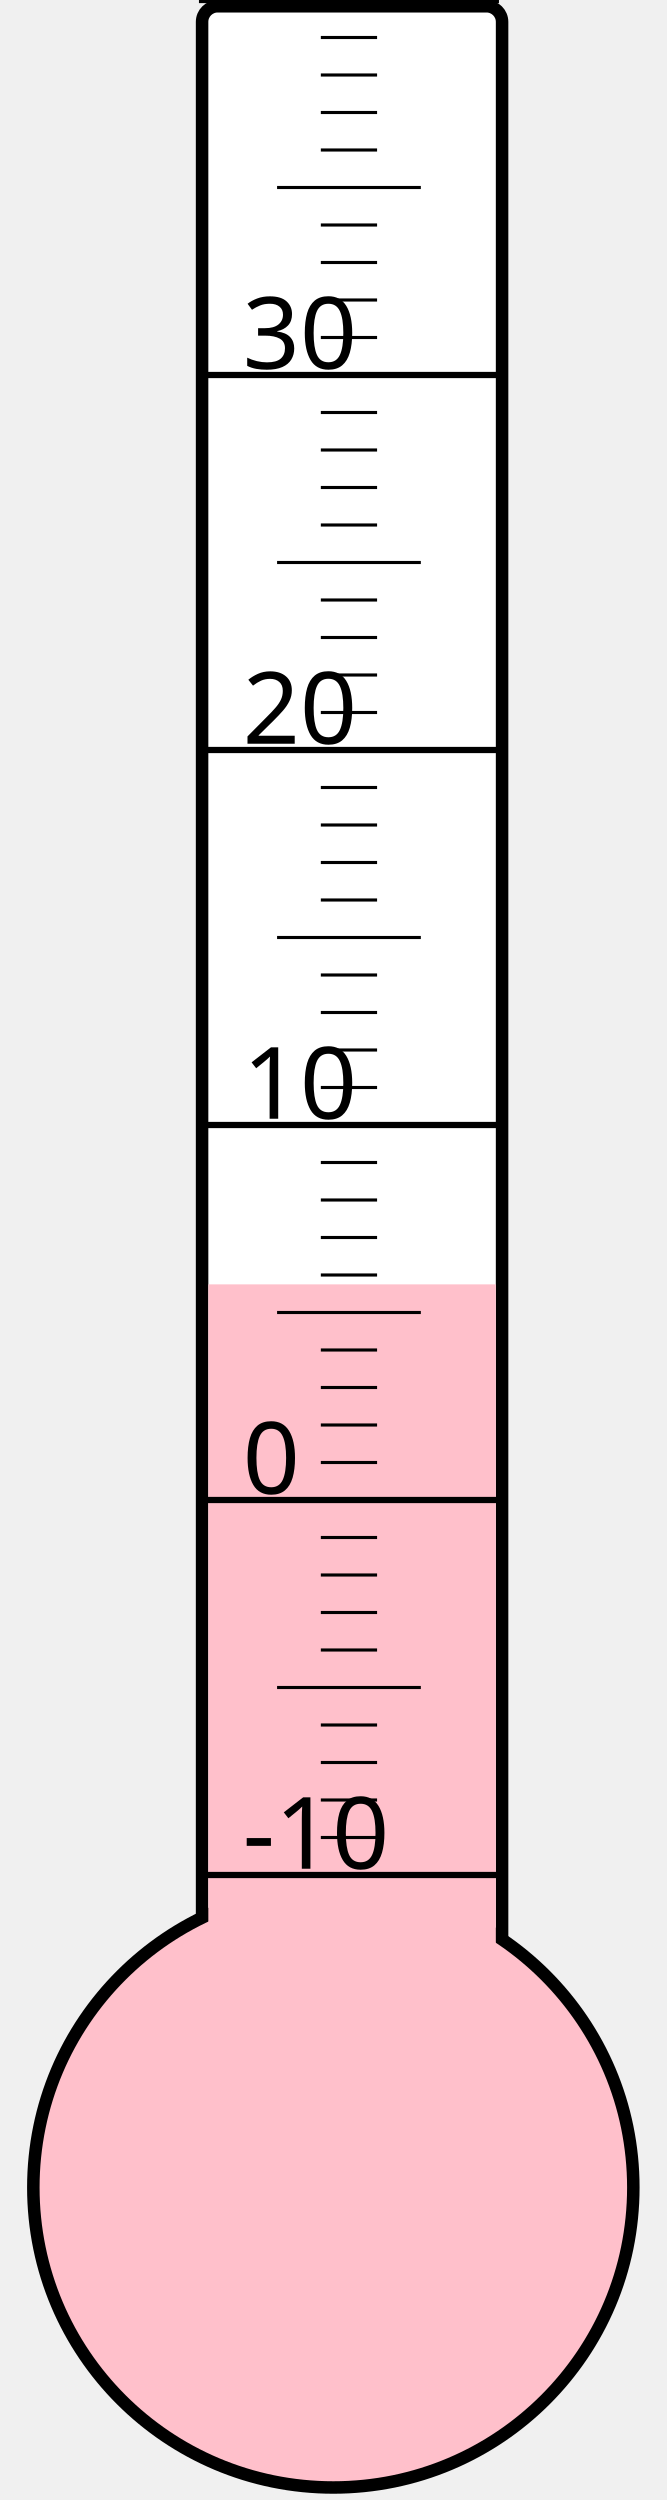
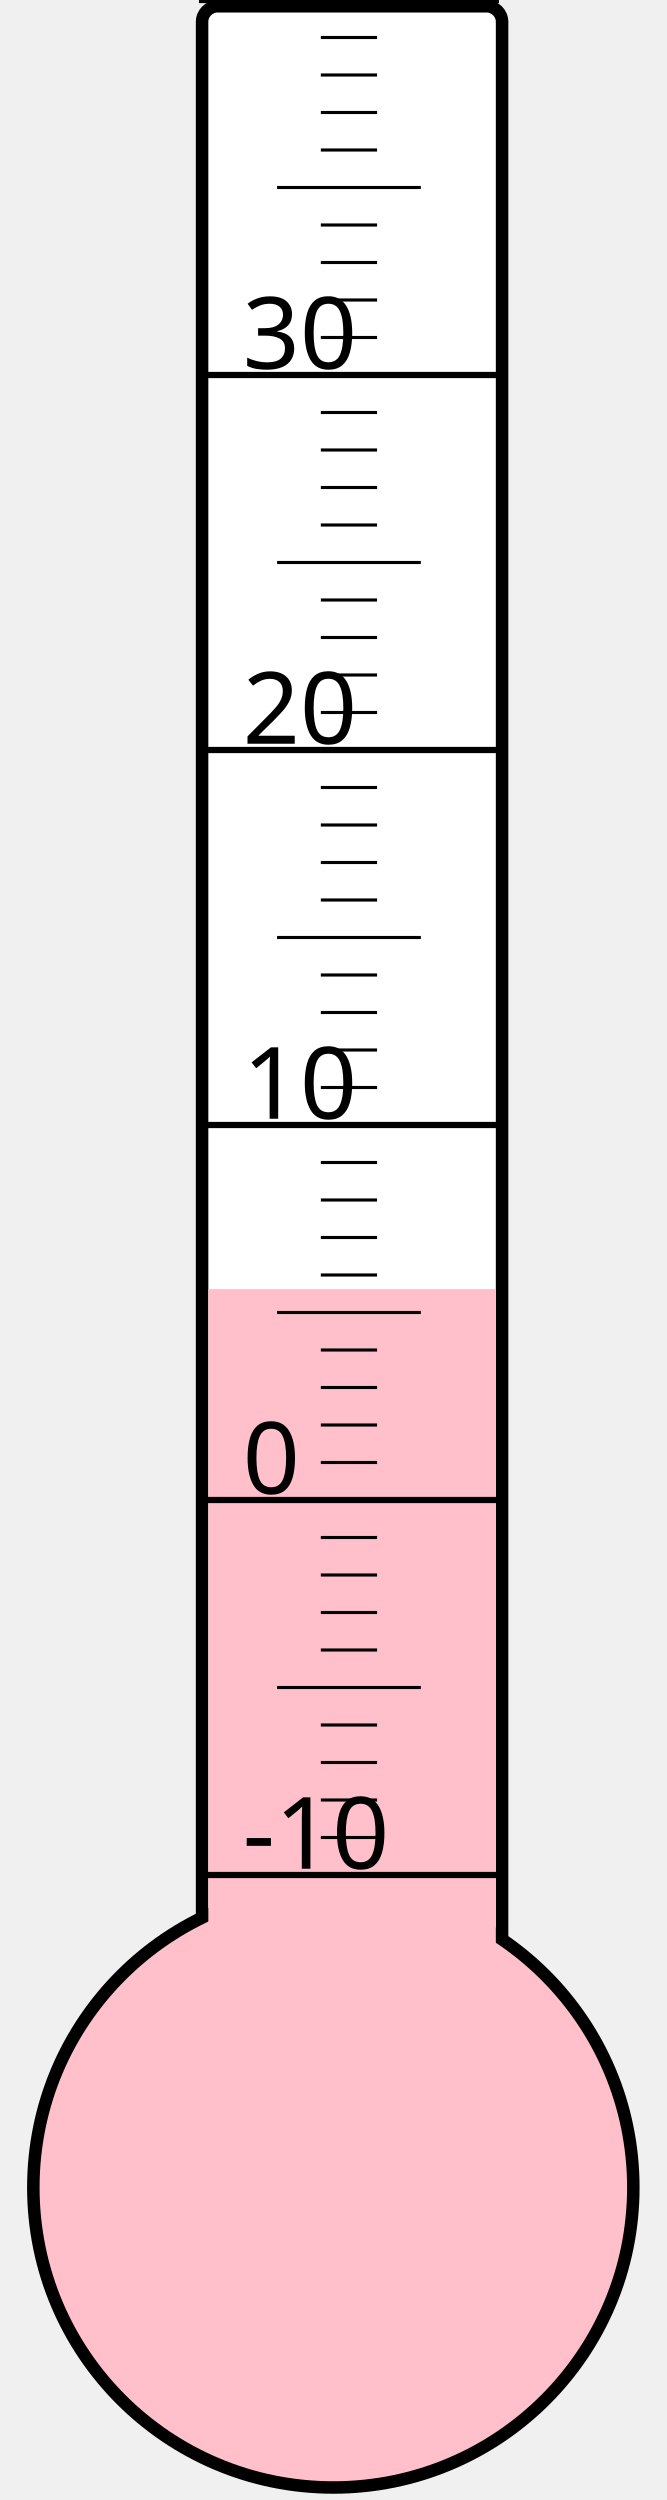
<svg xmlns="http://www.w3.org/2000/svg" width="40px" height="150px" viewBox="0 0 200 800">
  <rect width="200" height="800" x="0" y="0" style="fill: #ffffeb; fill-opacity: 0;" />
  <rect width="96" height="680" x="58" y="2" rx="5" ry="5" style="fill: white; fill-opacity: 1; stroke: black; stroke-width: 4;" />
  <circle cx="100" cy="700" r="96" style="fill: pink; stroke: black; stroke-width: 4;" />
-   <rect width="92" height="289.0" x="60" y="411.0" style="fill: pink; fill-opacity: 1; stroke-width: 0;" />
+   <rect width="92" height="287.5" x="60" y="412.5" style="fill: pink; fill-opacity: 1; stroke-width: 0;" />
  <text x="71" y="598" style="font-family: sans-serif; font-size: 24pt;">-10</text>
  <text x="71" y="478" style="font-family: sans-serif; font-size: 24pt;">0</text>
  <text x="71" y="358" style="font-family: sans-serif; font-size: 24pt;">10</text>
  <text x="71" y="238" style="font-family: sans-serif; font-size: 24pt;">20</text>
  <text x="71" y="118" style="font-family: sans-serif; font-size: 24pt;">30</text>
  <g style="stroke: black;">
    <line x1="57" y1="600" x2="153" y2="600" style="stroke-width: 2;" />
    <line x1="96" y1="588" x2="114" y2="588" style="stroke-width: 1;" />
    <line x1="96" y1="576" x2="114" y2="576" style="stroke-width: 1;" />
    <line x1="96" y1="564" x2="114" y2="564" style="stroke-width: 1;" />
    <line x1="96" y1="552" x2="114" y2="552" style="stroke-width: 1;" />
    <line x1="82" y1="540" x2="128" y2="540" style="stroke-width: 1;" />
    <line x1="96" y1="528" x2="114" y2="528" style="stroke-width: 1;" />
    <line x1="96" y1="516" x2="114" y2="516" style="stroke-width: 1;" />
    <line x1="96" y1="504" x2="114" y2="504" style="stroke-width: 1;" />
    <line x1="96" y1="492" x2="114" y2="492" style="stroke-width: 1;" />
    <line x1="57" y1="480" x2="153" y2="480" style="stroke-width: 2;" />
    <line x1="96" y1="468" x2="114" y2="468" style="stroke-width: 1;" />
    <line x1="96" y1="456" x2="114" y2="456" style="stroke-width: 1;" />
    <line x1="96" y1="444" x2="114" y2="444" style="stroke-width: 1;" />
    <line x1="96" y1="432" x2="114" y2="432" style="stroke-width: 1;" />
    <line x1="82" y1="420" x2="128" y2="420" style="stroke-width: 1;" />
    <line x1="96" y1="408" x2="114" y2="408" style="stroke-width: 1;" />
    <line x1="96" y1="396" x2="114" y2="396" style="stroke-width: 1;" />
    <line x1="96" y1="384" x2="114" y2="384" style="stroke-width: 1;" />
    <line x1="96" y1="372" x2="114" y2="372" style="stroke-width: 1;" />
    <line x1="57" y1="360" x2="153" y2="360" style="stroke-width: 2;" />
    <line x1="96" y1="348" x2="114" y2="348" style="stroke-width: 1;" />
    <line x1="96" y1="336" x2="114" y2="336" style="stroke-width: 1;" />
    <line x1="96" y1="324" x2="114" y2="324" style="stroke-width: 1;" />
    <line x1="96" y1="312" x2="114" y2="312" style="stroke-width: 1;" />
    <line x1="82" y1="300" x2="128" y2="300" style="stroke-width: 1;" />
    <line x1="96" y1="288" x2="114" y2="288" style="stroke-width: 1;" />
    <line x1="96" y1="276" x2="114" y2="276" style="stroke-width: 1;" />
    <line x1="96" y1="264" x2="114" y2="264" style="stroke-width: 1;" />
    <line x1="96" y1="252" x2="114" y2="252" style="stroke-width: 1;" />
    <line x1="57" y1="240" x2="153" y2="240" style="stroke-width: 2;" />
    <line x1="96" y1="228" x2="114" y2="228" style="stroke-width: 1;" />
    <line x1="96" y1="216" x2="114" y2="216" style="stroke-width: 1;" />
    <line x1="96" y1="204" x2="114" y2="204" style="stroke-width: 1;" />
    <line x1="96" y1="192" x2="114" y2="192" style="stroke-width: 1;" />
    <line x1="82" y1="180" x2="128" y2="180" style="stroke-width: 1;" />
    <line x1="96" y1="168" x2="114" y2="168" style="stroke-width: 1;" />
    <line x1="96" y1="156" x2="114" y2="156" style="stroke-width: 1;" />
    <line x1="96" y1="144" x2="114" y2="144" style="stroke-width: 1;" />
    <line x1="96" y1="132" x2="114" y2="132" style="stroke-width: 1;" />
    <line x1="57" y1="120" x2="153" y2="120" style="stroke-width: 2;" />
    <line x1="96" y1="108" x2="114" y2="108" style="stroke-width: 1;" />
    <line x1="96" y1="96" x2="114" y2="96" style="stroke-width: 1;" />
    <line x1="96" y1="84" x2="114" y2="84" style="stroke-width: 1;" />
    <line x1="96" y1="72" x2="114" y2="72" style="stroke-width: 1;" />
    <line x1="82" y1="60" x2="128" y2="60" style="stroke-width: 1;" />
    <line x1="96" y1="48" x2="114" y2="48" style="stroke-width: 1;" />
    <line x1="96" y1="36" x2="114" y2="36" style="stroke-width: 1;" />
    <line x1="96" y1="24" x2="114" y2="24" style="stroke-width: 1;" />
    <line x1="96" y1="12" x2="114" y2="12" style="stroke-width: 1;" />
    <line x1="57" y1="0" x2="153" y2="0" style="stroke-width: 2;" />
  </g>
</svg>
